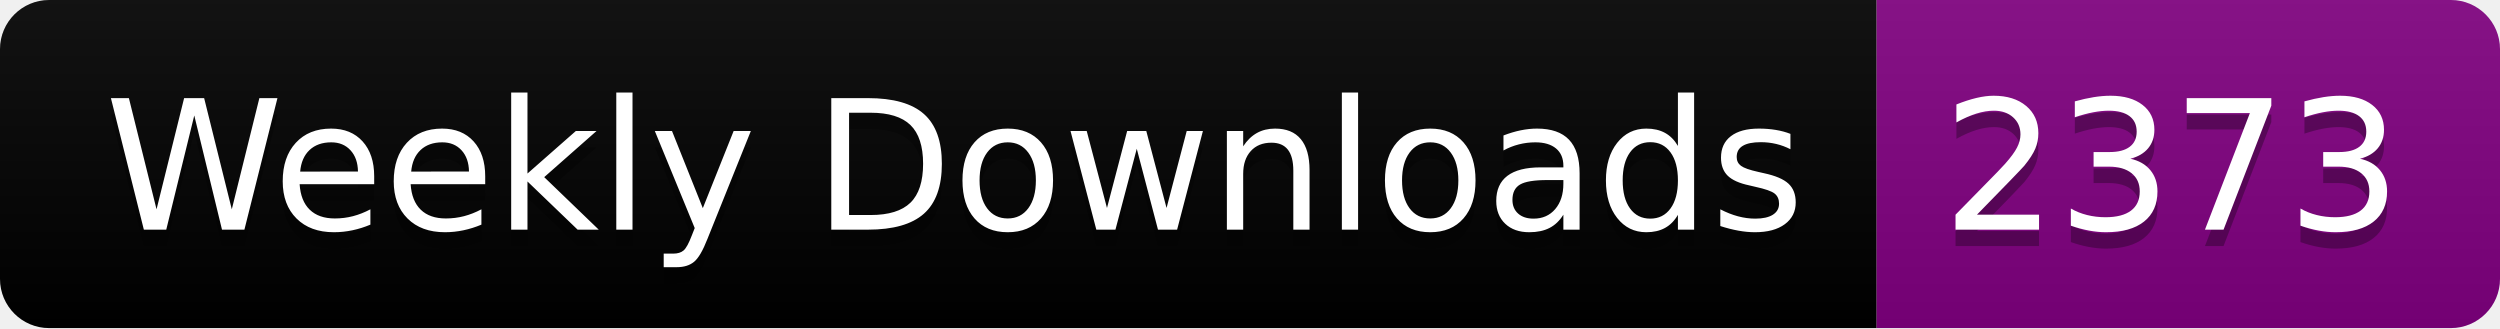
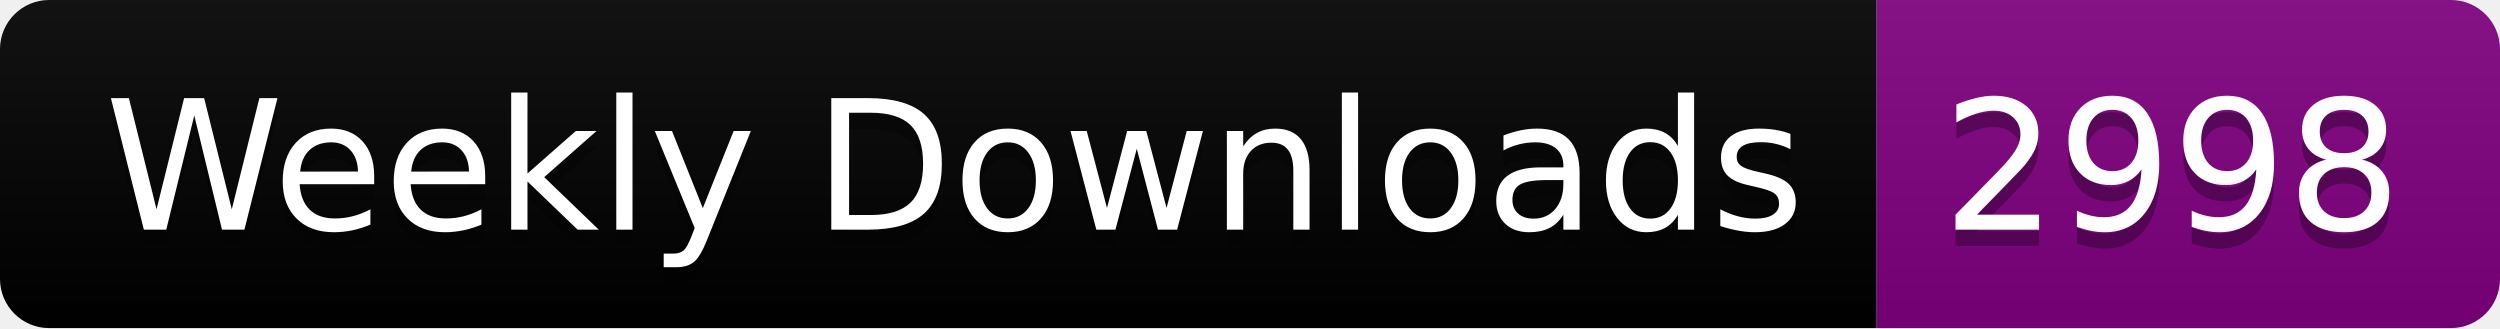
<svg xmlns="http://www.w3.org/2000/svg" width="152.4" height="20">
  <linearGradient id="smooth" x2="0" y2="100%">
    <stop offset="0" stop-color="#bbb" stop-opacity=".1" />
    <stop offset="1" stop-opacity=".1" />
  </linearGradient>
  <clipPath id="round">
    <rect width="152.4" height="20" rx="3" fill="#fff" />
  </clipPath>
  <g clip-path="url(#round)">
    <rect width="114.4" height="20" fill="black" />
    <rect x="114.4" width="38.0" height="20" fill="purple" />
    <rect width="152.4" height="20" fill="url(#smooth)" />
  </g>
  <g fill="#fff" text-anchor="middle" font-family="DejaVu Sans,Verdana,Geneva,sans-serif" font-size="110">
    <text x="582.0" y="150" fill="#010101" fill-opacity=".3" transform="scale(0.1)" textLength="1044.0" lengthAdjust="spacing">Weekly Downloads</text>
    <text x="582.0" y="140" transform="scale(0.1)" textLength="1044.0" lengthAdjust="spacing">Weekly Downloads</text>
-     <text x="1324.0" y="150" fill="#010101" fill-opacity=".3" transform="scale(0.1)" textLength="280.0" lengthAdjust="spacing">2373</text>
-     <text x="1324.0" y="140" transform="scale(0.1)" textLength="280.0" lengthAdjust="spacing">2373</text>
+     <text x="1324.0" y="150" fill="#010101" fill-opacity=".3" transform="scale(0.1)" textLength="280.0" lengthAdjust="spacing">2998</text>
+     <text x="1324.0" y="140" transform="scale(0.1)" textLength="280.0" lengthAdjust="spacing">2998</text>
  </g>
</svg>
